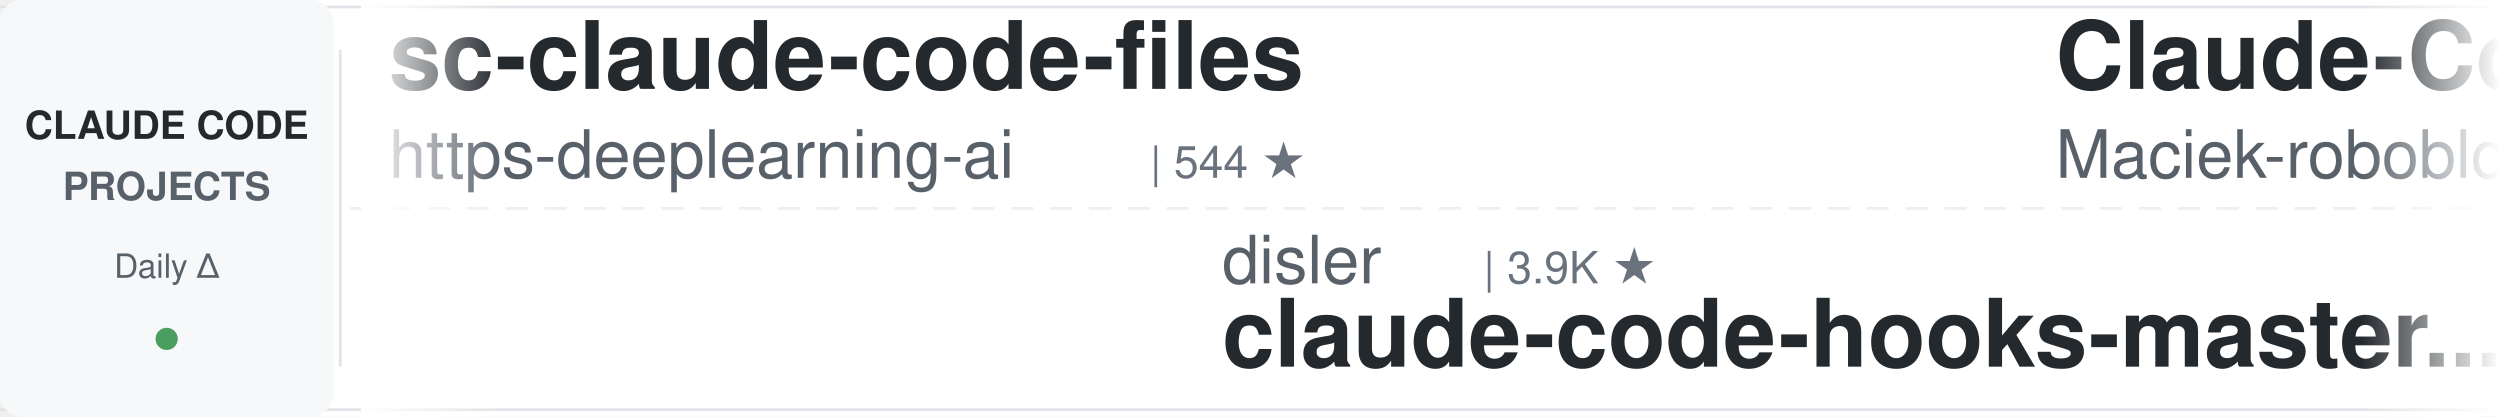
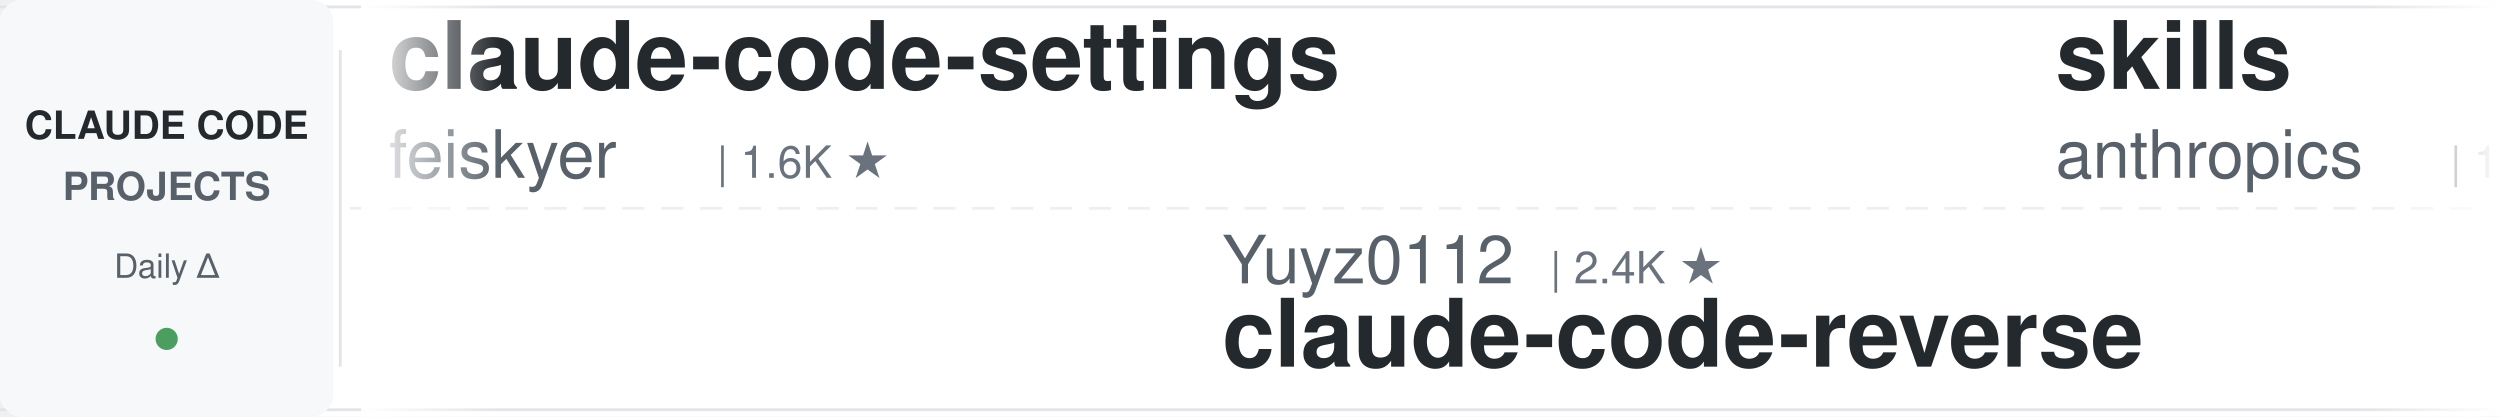
<svg xmlns="http://www.w3.org/2000/svg" width="900" height="150">
  <defs>
    <linearGradient id="leftFade" x1="0%" y1="0%" x2="100%" y2="0%">
      <stop offset="0%" style="stop-color:#ffffff;stop-opacity:1" />
      <stop offset="100%" style="stop-color:#ffffff;stop-opacity:0" />
    </linearGradient>
    <linearGradient id="rightFade" x1="0%" y1="0%" x2="100%" y2="0%">
      <stop offset="0%" style="stop-color:#ffffff;stop-opacity:0" />
      <stop offset="100%" style="stop-color:#ffffff;stop-opacity:1" />
    </linearGradient>
  </defs>
  <rect width="900" height="150" fill="#ffffff" rx="8" />
  <rect x="0" y="2" width="900" height="1" fill="#e1e4e8" />
  <rect x="0" y="147" width="900" height="1" fill="#e1e4e8" />
  <line x1="0" y1="75" x2="900" y2="75" stroke="#e1e4e8" stroke-width="1" stroke-dasharray="8 6" opacity="0.6" />
  <rect x="0" y="0" width="120" height="150" fill="#f6f8fa" rx="8" />
  <text x="60" y="50" font-family="-apple-system, BlinkMacSystemFont, 'Segoe UI', Helvetica, Arial, sans-serif" font-size="14" font-weight="600" fill="#24292e" text-anchor="middle">CLAUDE CODE</text>
  <text x="60" y="72" font-family="-apple-system, BlinkMacSystemFont, 'Segoe UI', Helvetica, Arial, sans-serif" font-size="14" font-weight="600" fill="#586069" text-anchor="middle">PROJECTS</text>
  <text x="60" y="100" font-family="-apple-system, BlinkMacSystemFont, 'Segoe UI', Helvetica, Arial, sans-serif" font-size="12" font-weight="500" fill="#586069" text-anchor="middle">Daily Δ</text>
  <circle cx="60" cy="122" r="4" fill="#22863a" opacity="0.8" />
  <rect x="122" y="18" width="1" height="114" fill="#e1e4e8" />
  <clipPath id="tickerClip">
    <rect x="130" y="0" width="770" height="150" />
  </clipPath>
  <g clip-path="url(#tickerClip)">
    <g id="tickerItems">
      <animateTransform attributeName="transform" attributeType="XML" type="translate" from="0 0" to="-3000 0" dur="54s" repeatCount="indefinite" />
      <g transform="translate(0, 0)">
-         <text x="140" y="32" font-family="-apple-system, BlinkMacSystemFont, 'Segoe UI', Helvetica, Arial, sans-serif" font-size="34" font-weight="600" fill="#24292e">sc-claude-code-files</text>
-         <text x="140" y="64" font-family="-apple-system, BlinkMacSystemFont, 'Segoe UI', Helvetica, Arial, sans-serif" font-size="24" font-weight="400" fill="#586069">https-deeplearning-ai</text>
-         <text x="414" y="64" font-family="-apple-system, BlinkMacSystemFont, 'Segoe UI', Helvetica, Arial, sans-serif" font-size="16" font-weight="500" fill="#6a737d">| 544 ★</text>
+         <text x="140" y="32" font-family="-apple-system, BlinkMacSystemFont, 'Segoe UI', Helvetica, Arial, sans-serif" font-size="34" font-weight="600" fill="#24292e">claude-code-settings</text>
+         <text x="140" y="64" font-family="-apple-system, BlinkMacSystemFont, 'Segoe UI', Helvetica, Arial, sans-serif" font-size="24" font-weight="400" fill="#586069">feiskyer</text>
+         <text x="258" y="64" font-family="-apple-system, BlinkMacSystemFont, 'Segoe UI', Helvetica, Arial, sans-serif" font-size="16" font-weight="500" fill="#6a737d">| 1.6K ★</text>
      </g>
      <g transform="translate(300, 0)">
-         <text x="140" y="102" font-family="-apple-system, BlinkMacSystemFont, 'Segoe UI', Helvetica, Arial, sans-serif" font-size="24" font-weight="400" fill="#586069">disler</text>
-         <text x="234" y="102" font-family="-apple-system, BlinkMacSystemFont, 'Segoe UI', Helvetica, Arial, sans-serif" font-size="16" font-weight="500" fill="#6a737d">| 3.9K ★</text>
-         <text x="140" y="132" font-family="-apple-system, BlinkMacSystemFont, 'Segoe UI', Helvetica, Arial, sans-serif" font-size="34" font-weight="600" fill="#24292e">claude-code-hooks-master...</text>
-       </g>
-       <g transform="translate(600, 0)">
-         <text x="140" y="32" font-family="-apple-system, BlinkMacSystemFont, 'Segoe UI', Helvetica, Arial, sans-serif" font-size="34" font-weight="600" fill="#24292e">Claude-Code-Usage-Monito...</text>
-         <text x="140" y="64" font-family="-apple-system, BlinkMacSystemFont, 'Segoe UI', Helvetica, Arial, sans-serif" font-size="24" font-weight="400" fill="#586069">Maciek-roboblog</text>
-         <text x="342" y="64" font-family="-apple-system, BlinkMacSystemFont, 'Segoe UI', Helvetica, Arial, sans-serif" font-size="16" font-weight="500" fill="#6a737d">| 8.7K ★</text>
-       </g>
-       <g transform="translate(900, 0)">
        <text x="140" y="102" font-family="-apple-system, BlinkMacSystemFont, 'Segoe UI', Helvetica, Arial, sans-serif" font-size="24" font-weight="400" fill="#586069">Yuyz0112</text>
        <text x="258" y="102" font-family="-apple-system, BlinkMacSystemFont, 'Segoe UI', Helvetica, Arial, sans-serif" font-size="16" font-weight="500" fill="#6a737d">| 2.4K ★</text>
        <text x="140" y="132" font-family="-apple-system, BlinkMacSystemFont, 'Segoe UI', Helvetica, Arial, sans-serif" font-size="34" font-weight="600" fill="#24292e">claude-code-reverse</text>
      </g>
+       <g transform="translate(600, 0)">
+         <text x="140" y="32" font-family="-apple-system, BlinkMacSystemFont, 'Segoe UI', Helvetica, Arial, sans-serif" font-size="34" font-weight="600" fill="#24292e">skills</text>
+         <text x="140" y="64" font-family="-apple-system, BlinkMacSystemFont, 'Segoe UI', Helvetica, Arial, sans-serif" font-size="24" font-weight="400" fill="#586069">anthropics</text>
+         <text x="282" y="64" font-family="-apple-system, BlinkMacSystemFont, 'Segoe UI', Helvetica, Arial, sans-serif" font-size="16" font-weight="500" fill="#6a737d">| 171.8K ★</text>
+       </g>
+       <g transform="translate(900, 0)">
+         <text x="140" y="102" font-family="-apple-system, BlinkMacSystemFont, 'Segoe UI', Helvetica, Arial, sans-serif" font-size="24" font-weight="400" fill="#586069">JrCx7scC</text>
+         <text x="258" y="102" font-family="-apple-system, BlinkMacSystemFont, 'Segoe UI', Helvetica, Arial, sans-serif" font-size="16" font-weight="500" fill="#6a737d">| 375 ★</text>
+         <text x="140" y="132" font-family="-apple-system, BlinkMacSystemFont, 'Segoe UI', Helvetica, Arial, sans-serif" font-size="34" font-weight="600" fill="#24292e">claude-code-source</text>
+       </g>
      <g transform="translate(1200, 0)">
-         <text x="140" y="32" font-family="-apple-system, BlinkMacSystemFont, 'Segoe UI', Helvetica, Arial, sans-serif" font-size="34" font-weight="600" fill="#24292e">claude-code-source</text>
-         <text x="140" y="64" font-family="-apple-system, BlinkMacSystemFont, 'Segoe UI', Helvetica, Arial, sans-serif" font-size="24" font-weight="400" fill="#586069">AprilNEA</text>
-         <text x="258" y="64" font-family="-apple-system, BlinkMacSystemFont, 'Segoe UI', Helvetica, Arial, sans-serif" font-size="16" font-weight="500" fill="#6a737d">| 391 ★</text>
+         <text x="140" y="32" font-family="-apple-system, BlinkMacSystemFont, 'Segoe UI', Helvetica, Arial, sans-serif" font-size="34" font-weight="600" fill="#24292e">claude-code-tips</text>
+         <text x="140" y="64" font-family="-apple-system, BlinkMacSystemFont, 'Segoe UI', Helvetica, Arial, sans-serif" font-size="24" font-weight="400" fill="#586069">ykdojo</text>
+         <text x="234" y="64" font-family="-apple-system, BlinkMacSystemFont, 'Segoe UI', Helvetica, Arial, sans-serif" font-size="16" font-weight="500" fill="#6a737d">| 9.9K ★</text>
      </g>
      <g transform="translate(1500, 0)">
-         <text x="140" y="102" font-family="-apple-system, BlinkMacSystemFont, 'Segoe UI', Helvetica, Arial, sans-serif" font-size="24" font-weight="400" fill="#586069">musistudio</text>
-         <text x="282" y="102" font-family="-apple-system, BlinkMacSystemFont, 'Segoe UI', Helvetica, Arial, sans-serif" font-size="16" font-weight="500" fill="#6a737d">| 36.9K ★</text>
-         <text x="140" y="132" font-family="-apple-system, BlinkMacSystemFont, 'Segoe UI', Helvetica, Arial, sans-serif" font-size="34" font-weight="600" fill="#24292e">claude-code-router</text>
+         <text x="140" y="102" font-family="-apple-system, BlinkMacSystemFont, 'Segoe UI', Helvetica, Arial, sans-serif" font-size="24" font-weight="400" fill="#586069">rohitg00</text>
+         <text x="258" y="102" font-family="-apple-system, BlinkMacSystemFont, 'Segoe UI', Helvetica, Arial, sans-serif" font-size="16" font-weight="500" fill="#6a737d">| 2.6K ★</text>
+         <text x="140" y="132" font-family="-apple-system, BlinkMacSystemFont, 'Segoe UI', Helvetica, Arial, sans-serif" font-size="34" font-weight="600" fill="#24292e">awesome-claude-code-tool...</text>
      </g>
      <g transform="translate(1800, 0)">
-         <text x="140" y="32" font-family="-apple-system, BlinkMacSystemFont, 'Segoe UI', Helvetica, Arial, sans-serif" font-size="34" font-weight="600" fill="#24292e">claude-code-cheat-sheet</text>
-         <text x="140" y="64" font-family="-apple-system, BlinkMacSystemFont, 'Segoe UI', Helvetica, Arial, sans-serif" font-size="24" font-weight="400" fill="#586069">Njengah</text>
-         <text x="246" y="64" font-family="-apple-system, BlinkMacSystemFont, 'Segoe UI', Helvetica, Arial, sans-serif" font-size="16" font-weight="500" fill="#6a737d">| 1.9K ★</text>
+         <text x="140" y="32" font-family="-apple-system, BlinkMacSystemFont, 'Segoe UI', Helvetica, Arial, sans-serif" font-size="34" font-weight="600" fill="#24292e">awesome-claude-code</text>
+         <text x="140" y="64" font-family="-apple-system, BlinkMacSystemFont, 'Segoe UI', Helvetica, Arial, sans-serif" font-size="24" font-weight="400" fill="#586069">jqueryscript</text>
+         <text x="306" y="64" font-family="-apple-system, BlinkMacSystemFont, 'Segoe UI', Helvetica, Arial, sans-serif" font-size="16" font-weight="500" fill="#6a737d">| 504 ★</text>
      </g>
      <g transform="translate(2100, 0)">
-         <text x="140" y="102" font-family="-apple-system, BlinkMacSystemFont, 'Segoe UI', Helvetica, Arial, sans-serif" font-size="24" font-weight="400" fill="#586069">ykdojo</text>
-         <text x="234" y="102" font-family="-apple-system, BlinkMacSystemFont, 'Segoe UI', Helvetica, Arial, sans-serif" font-size="16" font-weight="500" fill="#6a737d">| 9.9K ★</text>
-         <text x="140" y="132" font-family="-apple-system, BlinkMacSystemFont, 'Segoe UI', Helvetica, Arial, sans-serif" font-size="34" font-weight="600" fill="#24292e">claude-code-tips</text>
+         <text x="140" y="102" font-family="-apple-system, BlinkMacSystemFont, 'Segoe UI', Helvetica, Arial, sans-serif" font-size="24" font-weight="400" fill="#586069">fuergaosi233</text>
+         <text x="306" y="102" font-family="-apple-system, BlinkMacSystemFont, 'Segoe UI', Helvetica, Arial, sans-serif" font-size="16" font-weight="500" fill="#6a737d">| 2.8K ★</text>
+         <text x="140" y="132" font-family="-apple-system, BlinkMacSystemFont, 'Segoe UI', Helvetica, Arial, sans-serif" font-size="34" font-weight="600" fill="#24292e">claude-code-proxy</text>
      </g>
      <g transform="translate(2400, 0)">
-         <text x="140" y="32" font-family="-apple-system, BlinkMacSystemFont, 'Segoe UI', Helvetica, Arial, sans-serif" font-size="34" font-weight="600" fill="#24292e">claude-code-skills</text>
-         <text x="140" y="64" font-family="-apple-system, BlinkMacSystemFont, 'Segoe UI', Helvetica, Arial, sans-serif" font-size="24" font-weight="400" fill="#586069">daymade</text>
-         <text x="246" y="64" font-family="-apple-system, BlinkMacSystemFont, 'Segoe UI', Helvetica, Arial, sans-serif" font-size="16" font-weight="500" fill="#6a737d">| 1.4K ★</text>
+         <text x="140" y="32" font-family="-apple-system, BlinkMacSystemFont, 'Segoe UI', Helvetica, Arial, sans-serif" font-size="34" font-weight="600" fill="#24292e">claude-code-my-workflow</text>
+         <text x="140" y="64" font-family="-apple-system, BlinkMacSystemFont, 'Segoe UI', Helvetica, Arial, sans-serif" font-size="24" font-weight="400" fill="#586069">pedrohcgs</text>
+         <text x="270" y="64" font-family="-apple-system, BlinkMacSystemFont, 'Segoe UI', Helvetica, Arial, sans-serif" font-size="16" font-weight="500" fill="#6a737d">| 1.5K ★</text>
      </g>
      <g transform="translate(2700, 0)">
-         <text x="140" y="102" font-family="-apple-system, BlinkMacSystemFont, 'Segoe UI', Helvetica, Arial, sans-serif" font-size="24" font-weight="400" fill="#586069">asgeirtj</text>
-         <text x="258" y="102" font-family="-apple-system, BlinkMacSystemFont, 'Segoe UI', Helvetica, Arial, sans-serif" font-size="16" font-weight="500" fill="#6a737d">| 63.6K ★</text>
-         <text x="140" y="132" font-family="-apple-system, BlinkMacSystemFont, 'Segoe UI', Helvetica, Arial, sans-serif" font-size="34" font-weight="600" fill="#24292e">system_prompts_leaks</text>
+         <text x="140" y="102" font-family="-apple-system, BlinkMacSystemFont, 'Segoe UI', Helvetica, Arial, sans-serif" font-size="24" font-weight="400" fill="#586069">Yeachan-Heo</text>
+         <text x="294" y="102" font-family="-apple-system, BlinkMacSystemFont, 'Segoe UI', Helvetica, Arial, sans-serif" font-size="16" font-weight="500" fill="#6a737d">| 38.8K ★</text>
+         <text x="140" y="132" font-family="-apple-system, BlinkMacSystemFont, 'Segoe UI', Helvetica, Arial, sans-serif" font-size="34" font-weight="600" fill="#24292e">oh-my-claudecode</text>
      </g>
      <g transform="translate(3000, 0)">
-         <text x="140" y="32" font-family="-apple-system, BlinkMacSystemFont, 'Segoe UI', Helvetica, Arial, sans-serif" font-size="34" font-weight="600" fill="#24292e">sc-claude-code-files</text>
-         <text x="140" y="64" font-family="-apple-system, BlinkMacSystemFont, 'Segoe UI', Helvetica, Arial, sans-serif" font-size="24" font-weight="400" fill="#586069">https-deeplearning-ai</text>
-         <text x="414" y="64" font-family="-apple-system, BlinkMacSystemFont, 'Segoe UI', Helvetica, Arial, sans-serif" font-size="16" font-weight="500" fill="#6a737d">| 544 ★</text>
+         <text x="140" y="32" font-family="-apple-system, BlinkMacSystemFont, 'Segoe UI', Helvetica, Arial, sans-serif" font-size="34" font-weight="600" fill="#24292e">claude-code-settings</text>
+         <text x="140" y="64" font-family="-apple-system, BlinkMacSystemFont, 'Segoe UI', Helvetica, Arial, sans-serif" font-size="24" font-weight="400" fill="#586069">feiskyer</text>
+         <text x="258" y="64" font-family="-apple-system, BlinkMacSystemFont, 'Segoe UI', Helvetica, Arial, sans-serif" font-size="16" font-weight="500" fill="#6a737d">| 1.6K ★</text>
      </g>
      <g transform="translate(3300, 0)">
-         <text x="140" y="102" font-family="-apple-system, BlinkMacSystemFont, 'Segoe UI', Helvetica, Arial, sans-serif" font-size="24" font-weight="400" fill="#586069">disler</text>
-         <text x="234" y="102" font-family="-apple-system, BlinkMacSystemFont, 'Segoe UI', Helvetica, Arial, sans-serif" font-size="16" font-weight="500" fill="#6a737d">| 3.9K ★</text>
-         <text x="140" y="132" font-family="-apple-system, BlinkMacSystemFont, 'Segoe UI', Helvetica, Arial, sans-serif" font-size="34" font-weight="600" fill="#24292e">claude-code-hooks-master...</text>
-       </g>
-       <g transform="translate(3600, 0)">
-         <text x="140" y="32" font-family="-apple-system, BlinkMacSystemFont, 'Segoe UI', Helvetica, Arial, sans-serif" font-size="34" font-weight="600" fill="#24292e">Claude-Code-Usage-Monito...</text>
-         <text x="140" y="64" font-family="-apple-system, BlinkMacSystemFont, 'Segoe UI', Helvetica, Arial, sans-serif" font-size="24" font-weight="400" fill="#586069">Maciek-roboblog</text>
-         <text x="342" y="64" font-family="-apple-system, BlinkMacSystemFont, 'Segoe UI', Helvetica, Arial, sans-serif" font-size="16" font-weight="500" fill="#6a737d">| 8.7K ★</text>
-       </g>
-       <g transform="translate(3900, 0)">
        <text x="140" y="102" font-family="-apple-system, BlinkMacSystemFont, 'Segoe UI', Helvetica, Arial, sans-serif" font-size="24" font-weight="400" fill="#586069">Yuyz0112</text>
        <text x="258" y="102" font-family="-apple-system, BlinkMacSystemFont, 'Segoe UI', Helvetica, Arial, sans-serif" font-size="16" font-weight="500" fill="#6a737d">| 2.4K ★</text>
        <text x="140" y="132" font-family="-apple-system, BlinkMacSystemFont, 'Segoe UI', Helvetica, Arial, sans-serif" font-size="34" font-weight="600" fill="#24292e">claude-code-reverse</text>
+       </g>
+       <g transform="translate(3600, 0)">
+         <text x="140" y="32" font-family="-apple-system, BlinkMacSystemFont, 'Segoe UI', Helvetica, Arial, sans-serif" font-size="34" font-weight="600" fill="#24292e">skills</text>
+         <text x="140" y="64" font-family="-apple-system, BlinkMacSystemFont, 'Segoe UI', Helvetica, Arial, sans-serif" font-size="24" font-weight="400" fill="#586069">anthropics</text>
+         <text x="282" y="64" font-family="-apple-system, BlinkMacSystemFont, 'Segoe UI', Helvetica, Arial, sans-serif" font-size="16" font-weight="500" fill="#6a737d">| 171.8K ★</text>
+       </g>
+       <g transform="translate(3900, 0)">
+         <text x="140" y="102" font-family="-apple-system, BlinkMacSystemFont, 'Segoe UI', Helvetica, Arial, sans-serif" font-size="24" font-weight="400" fill="#586069">JrCx7scC</text>
+         <text x="258" y="102" font-family="-apple-system, BlinkMacSystemFont, 'Segoe UI', Helvetica, Arial, sans-serif" font-size="16" font-weight="500" fill="#6a737d">| 375 ★</text>
+         <text x="140" y="132" font-family="-apple-system, BlinkMacSystemFont, 'Segoe UI', Helvetica, Arial, sans-serif" font-size="34" font-weight="600" fill="#24292e">claude-code-source</text>
      </g>
    </g>
  </g>
  <rect x="130" y="0" width="50" height="150" fill="url(#leftFade)" />
  <rect x="850" y="0" width="50" height="150" fill="url(#rightFade)" />
</svg>
